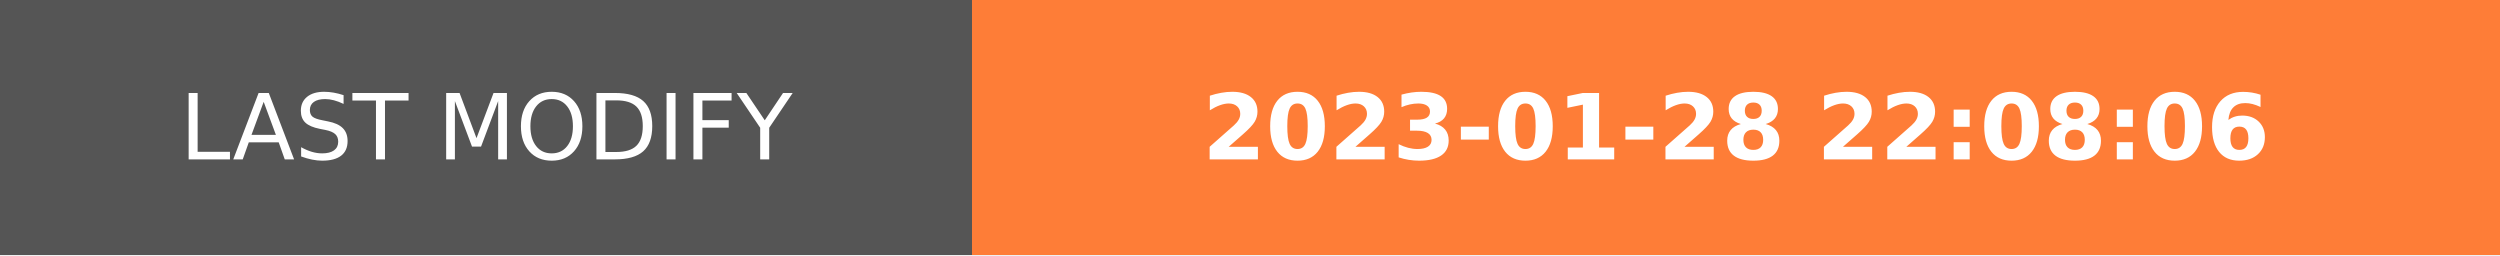
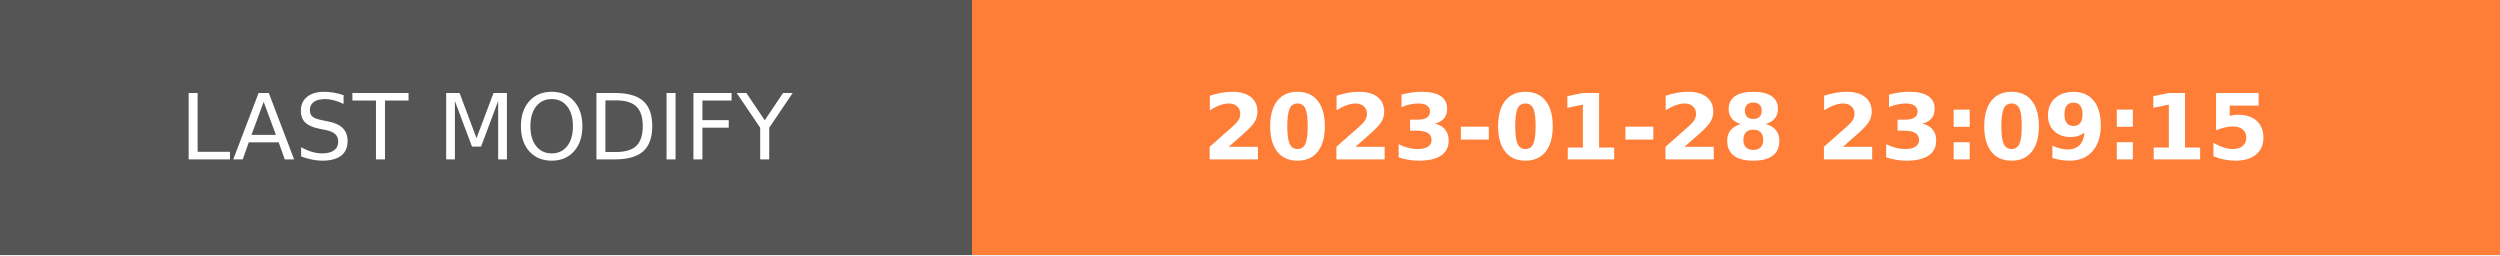
- <svg xmlns="http://www.w3.org/2000/svg" width="274.5" height="28" role="img" aria-label="LAST MODIFY: 2023-01-28 22:08:06">
+ <svg xmlns="http://www.w3.org/2000/svg" width="274.5" height="28" role="img" aria-label="LAST MODIFY: 2023-01-28 23:09:15">
  <g shape-rendering="crispEdges">
    <rect width="106.75" height="28" fill="#555" />
    <rect x="106.75" width="167.75" height="28" fill="#fe7d37" />
  </g>
  <g fill="#fff" text-anchor="middle" font-family="Verdana,Geneva,DejaVu Sans,sans-serif" text-rendering="geometricPrecision" font-size="100">
    <text transform="scale(.1)" x="533.75" y="175" textLength="827.5" fill="#fff">LAST MODIFY</text>
-     <text transform="scale(.1)" x="1906.25" y="175" textLength="1437.5" fill="#fff" font-weight="bold">2023-01-28 22:08:06</text>
+     <text transform="scale(.1)" x="1906.25" y="175" textLength="1437.5" fill="#fff" font-weight="bold">2023-01-28 23:09:15</text>
  </g>
</svg>
